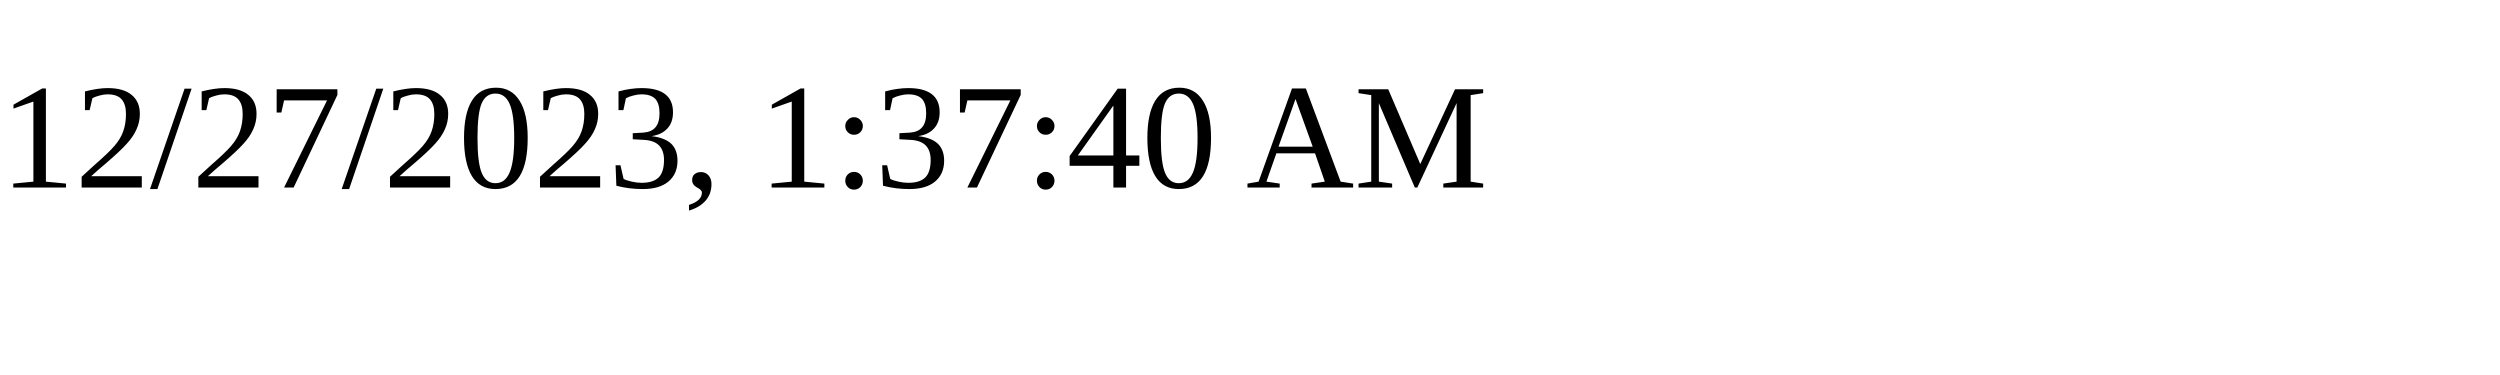
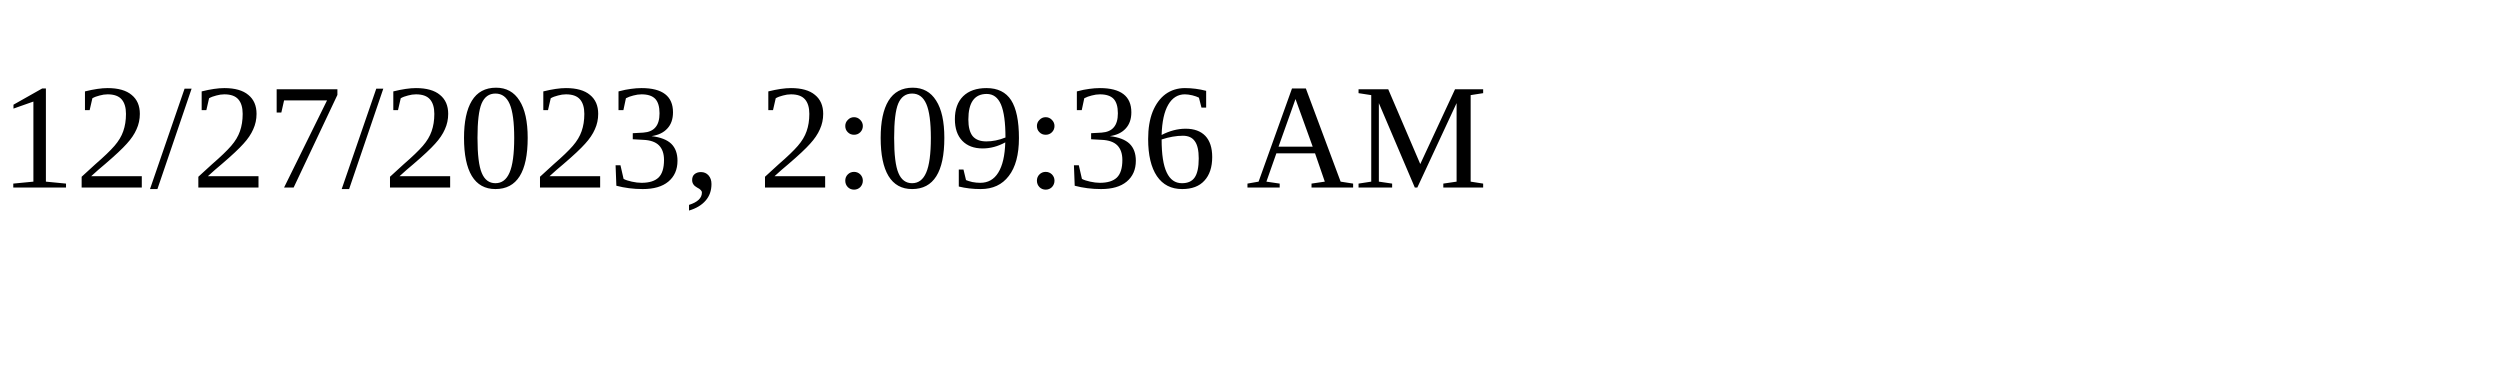
<svg xmlns="http://www.w3.org/2000/svg" height="30" width="200">
-   <text x="0" y="15">12/27/2023, 1:37:40 AM</text>
+   <text x="0" y="15">12/27/2023, 2:09:36 AM</text>
</svg>
